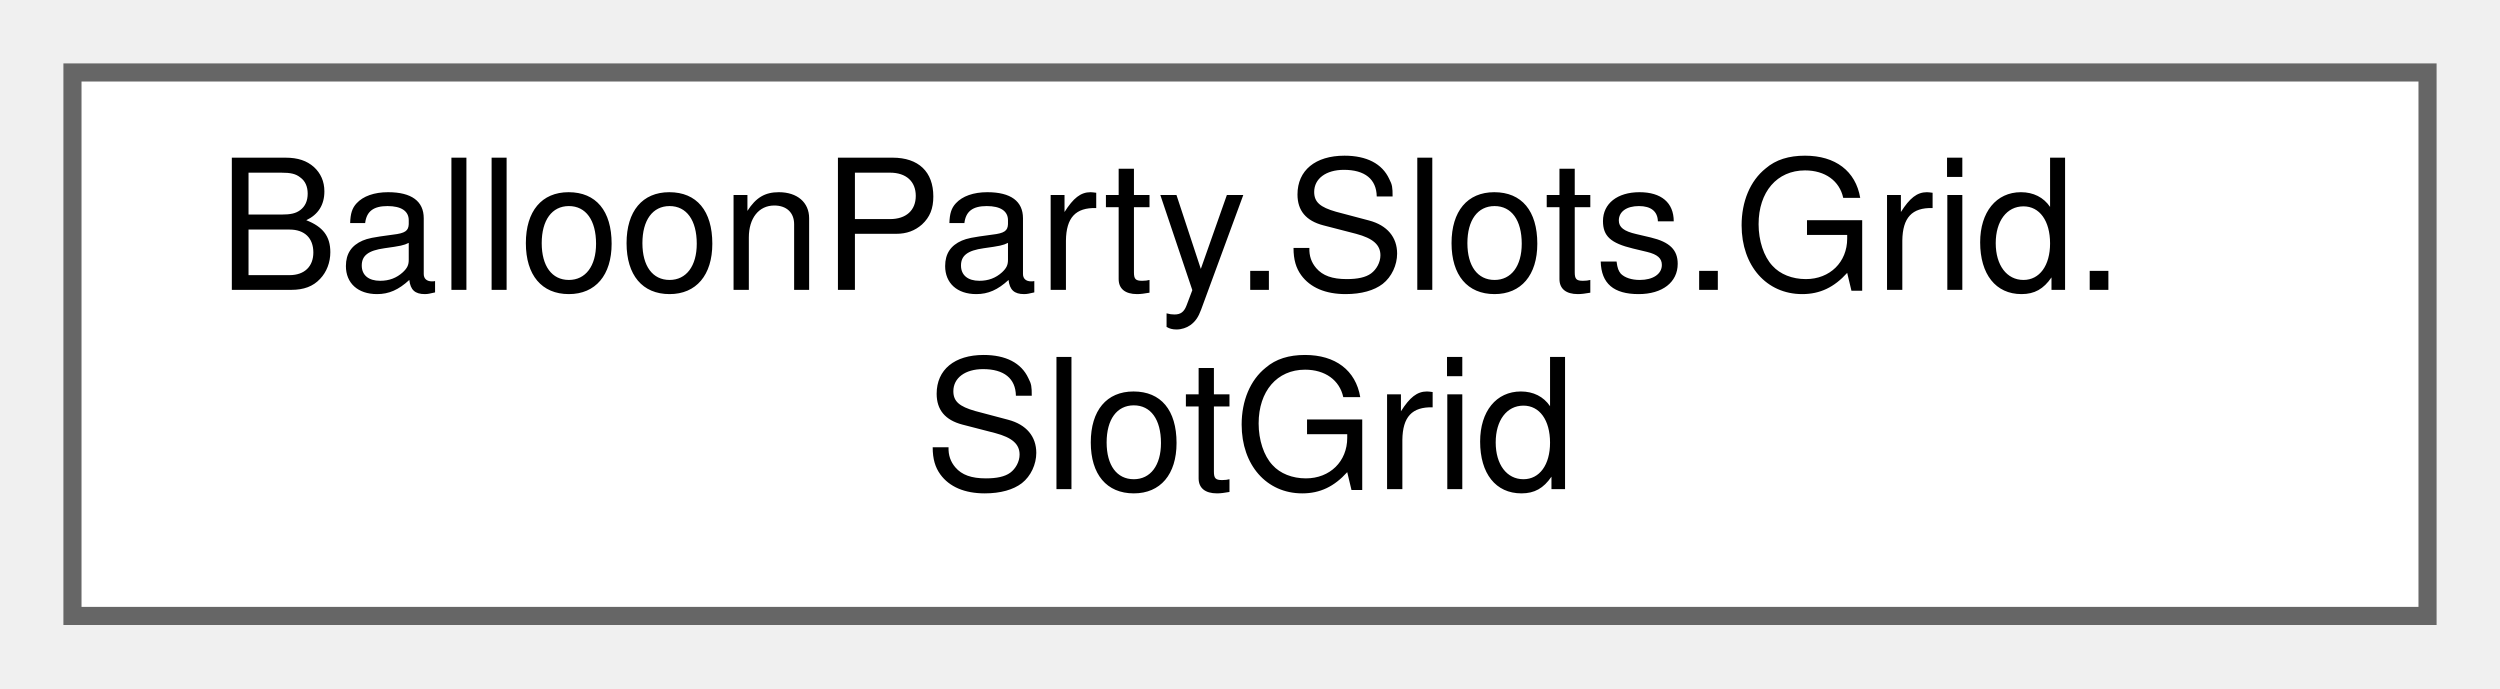
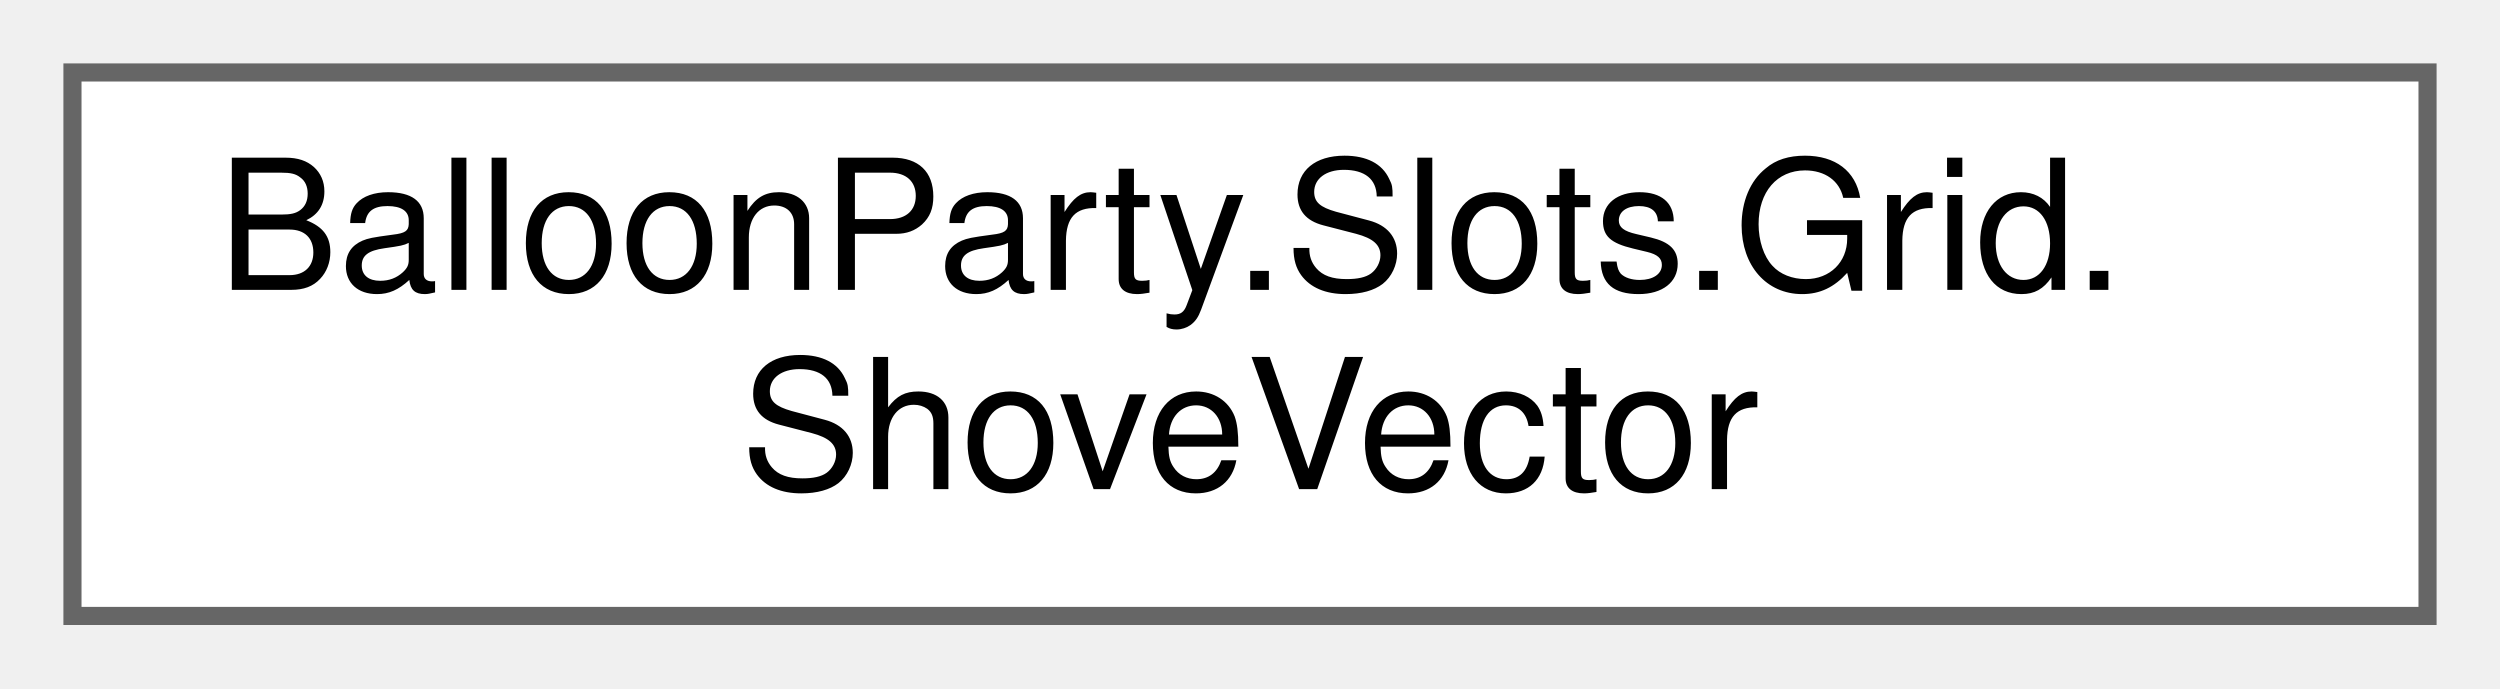
<svg xmlns="http://www.w3.org/2000/svg" xmlns:xlink="http://www.w3.org/1999/xlink" width="138pt" height="38pt" viewBox="0.00 0.00 138.00 38.00">
  <g id="graph0" class="graph" transform="scale(1 1) rotate(0) translate(4 34)">
    <g id="Node000000" class="node">
      <g id="a_Node000000">
-         <a xlink:href="classBalloonParty_1_1Slots_1_1Grid_1_1SlotGrid.html" target="_top" xlink:title=" ">
+         <a xlink:href="structBalloonParty_1_1Slots_1_1Grid_1_1ShoveVector.html" target="_top" xlink:title="A directed pressure impulse: normalized world-space direction originating at a slot.">
          <polygon fill="white" stroke="#666666" points="130,-30 0,-30 0,0 130,0 130,-30" />
          <text text-anchor="start" x="8" y="-18" font-family="Helvetica,sans-Serif" font-size="10.00">BalloonParty.Slots.Grid.</text>
-           <text text-anchor="middle" x="65" y="-7" font-family="Helvetica,sans-Serif" font-size="10.00">SlotGrid</text>
+           <text text-anchor="middle" x="65" y="-7" font-family="Helvetica,sans-Serif" font-size="10.00">ShoveVector</text>
        </a>
      </g>
    </g>
  </g>
</svg>
